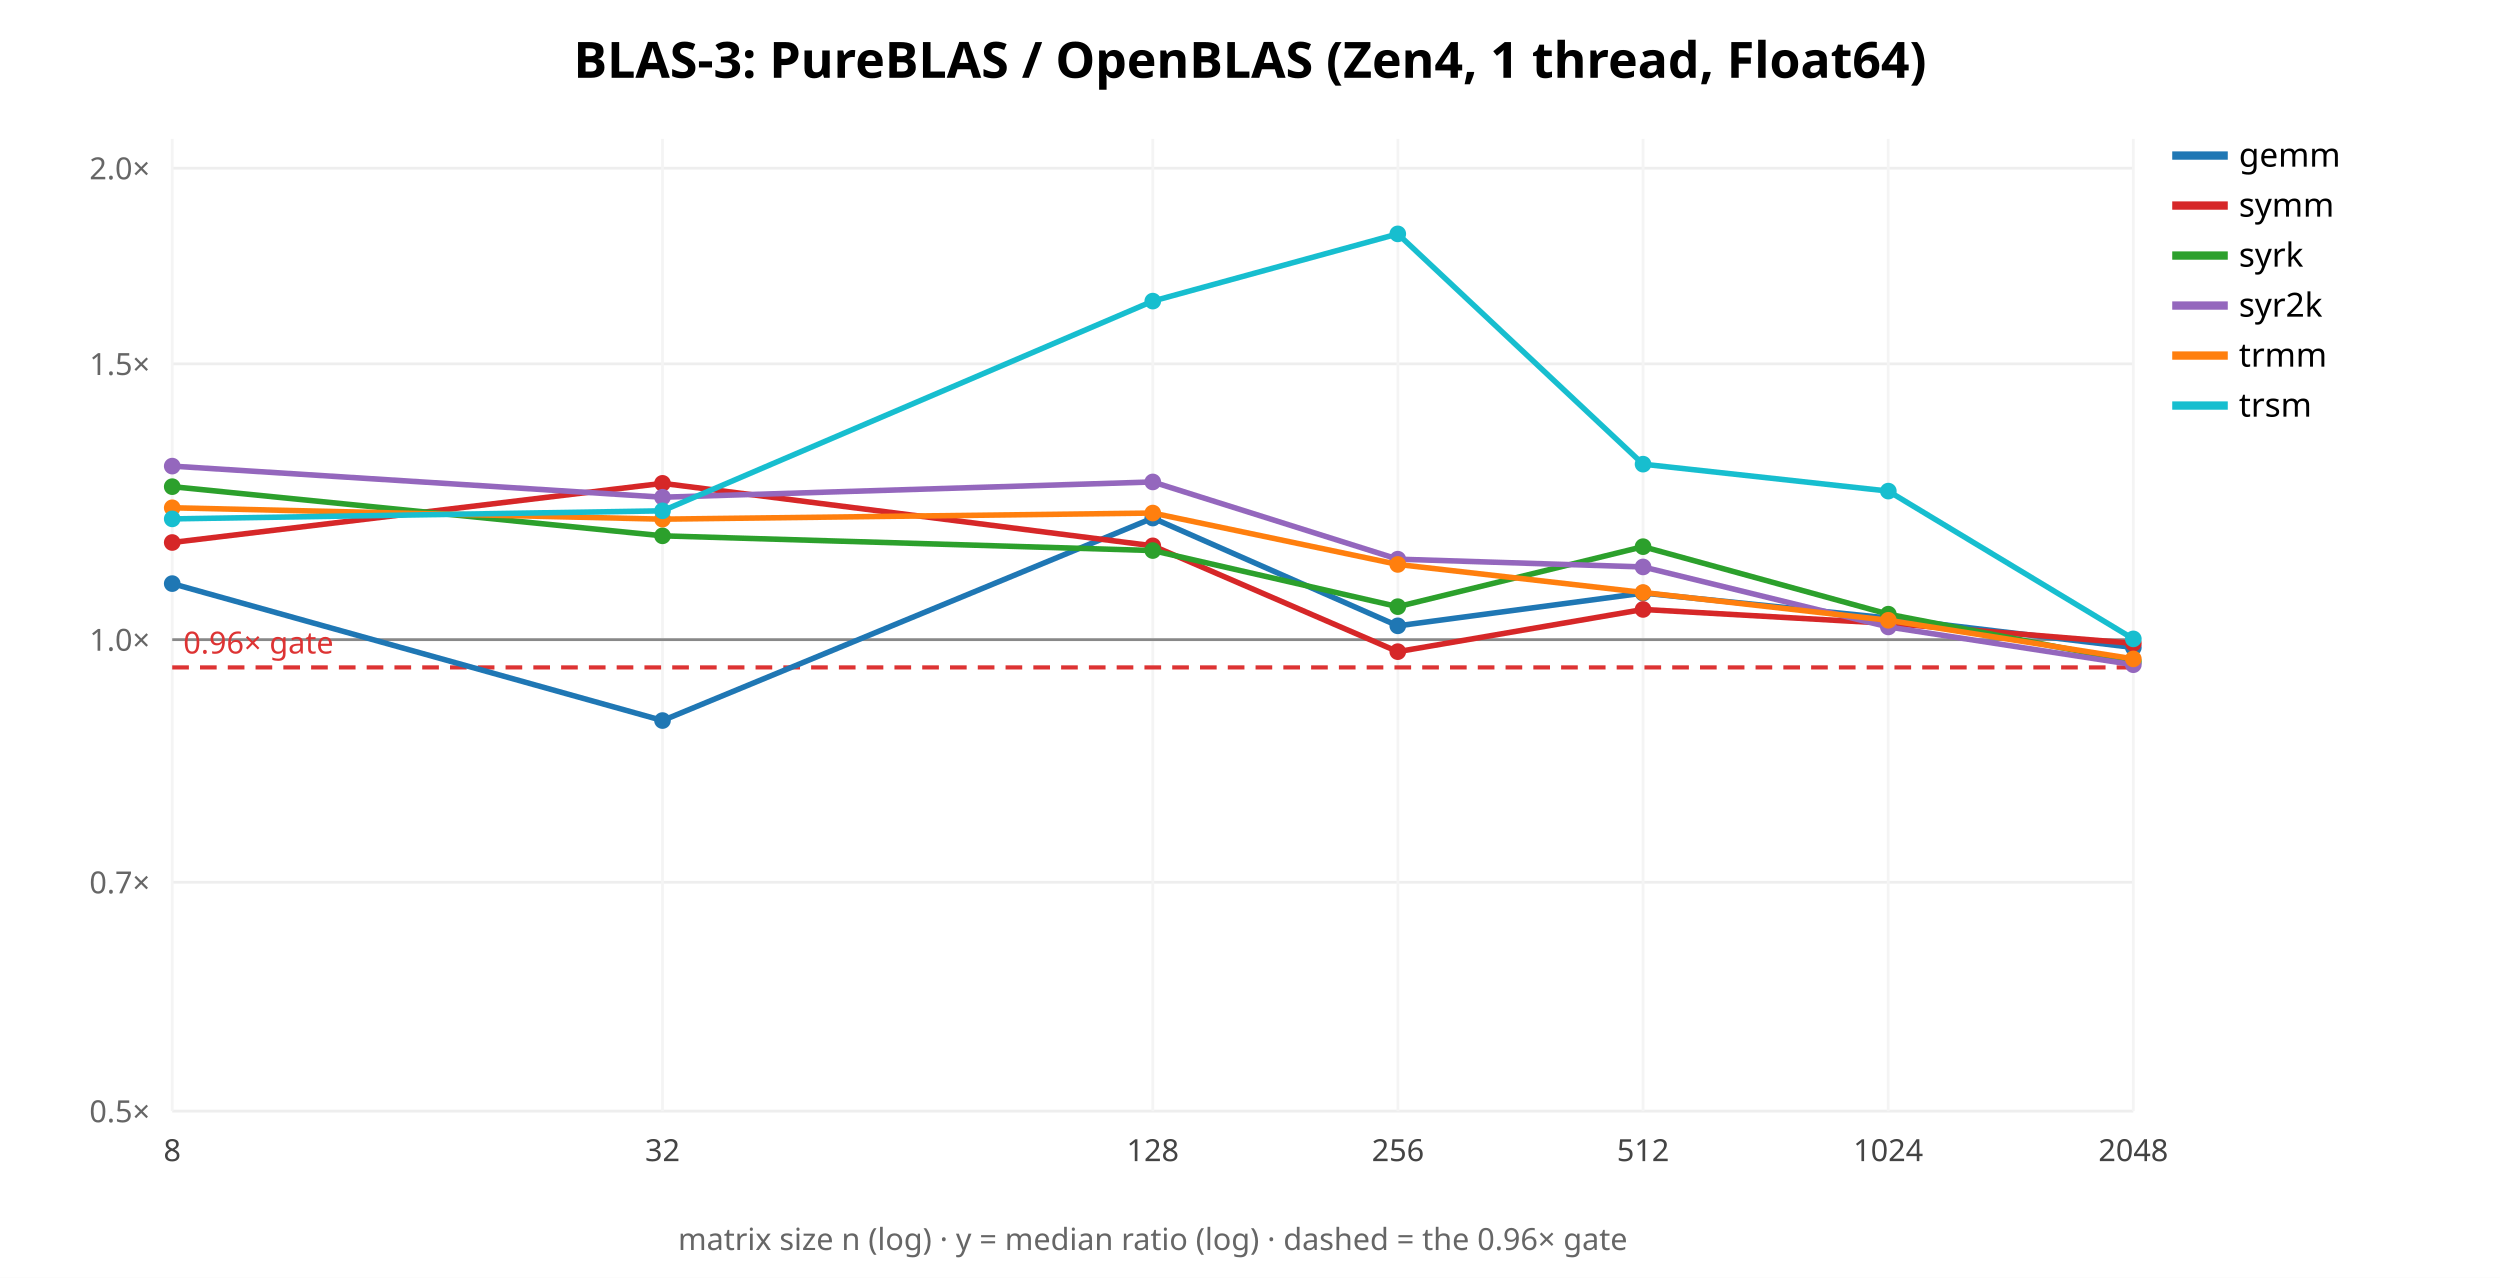
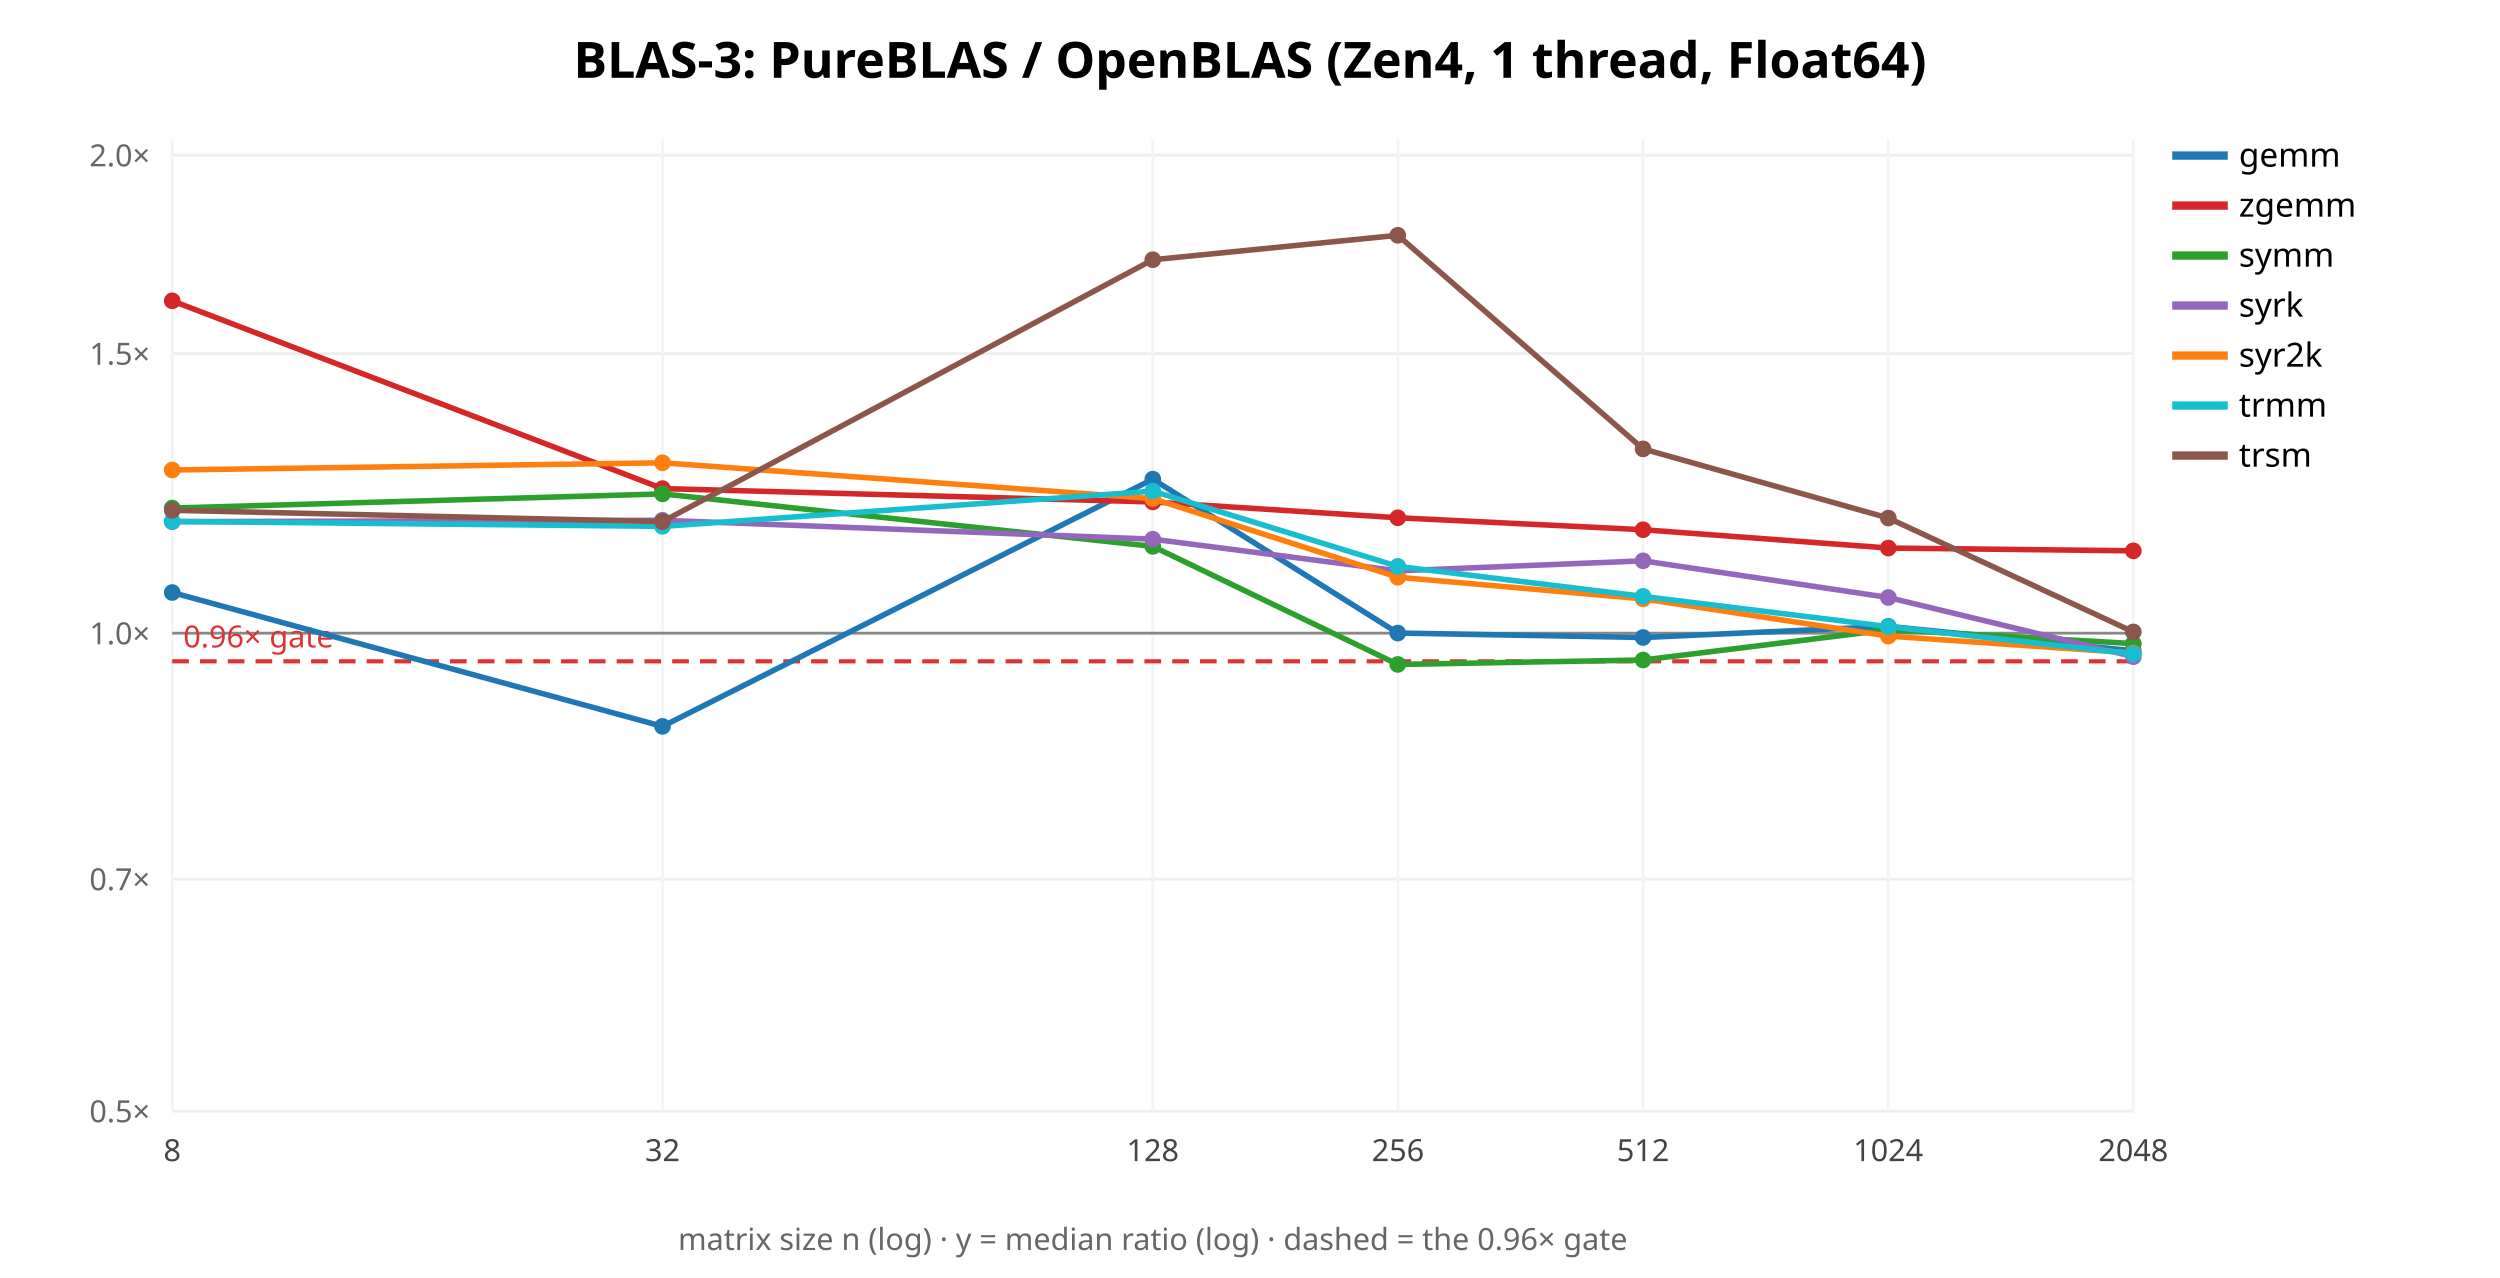
<svg xmlns="http://www.w3.org/2000/svg" width="900" height="460" font-family="sans-serif">
  <rect width="900" height="460" fill="white" />
  <text x="450.0" y="28" text-anchor="middle" font-size="18" font-weight="bold">BLAS-3: PureBLAS / OpenBLAS (Zen4, 1 thread, Float64)</text>
  <line x1="62" y1="400.0" x2="768" y2="400.0" stroke="#eee" />
  <text x="54" y="404.0" text-anchor="end" font-size="11" fill="#666">0.5×</text>
-   <line x1="62" y1="317.611" x2="768" y2="317.611" stroke="#eee" />
-   <text x="54" y="321.611" text-anchor="end" font-size="11" fill="#666">0.7×</text>
-   <line x1="62" y1="230.275" x2="768" y2="230.275" stroke="#eee" />
-   <text x="54" y="234.275" text-anchor="end" font-size="11" fill="#666">1.0×</text>
-   <line x1="62" y1="130.993" x2="768" y2="130.993" stroke="#eee" />
-   <text x="54" y="134.993" text-anchor="end" font-size="11" fill="#666">1.5×</text>
-   <line x1="62" y1="60.551" x2="768" y2="60.551" stroke="#eee" />
-   <text x="54" y="64.551" text-anchor="end" font-size="11" fill="#666">2.0×</text>
+   <line x1="62" y1="316.478" x2="768" y2="316.478" stroke="#eee" />
+   <text x="54" y="320.478" text-anchor="end" font-size="11" fill="#666">0.7×</text>
+   <line x1="62" y1="227.941" x2="768" y2="227.941" stroke="#eee" />
+   <text x="54" y="231.941" text-anchor="end" font-size="11" fill="#666">1.0×</text>
+   <line x1="62" y1="127.293" x2="768" y2="127.293" stroke="#eee" />
+   <text x="54" y="131.293" text-anchor="end" font-size="11" fill="#666">1.5×</text>
+   <line x1="62" y1="55.882" x2="768" y2="55.882" stroke="#eee" />
+   <text x="54" y="59.882" text-anchor="end" font-size="11" fill="#666">2.0×</text>
  <line x1="62.0" y1="50" x2="62.0" y2="400" stroke="#f4f4f4" />
  <text x="62.0" y="418" text-anchor="middle" font-size="11" fill="#444">8</text>
  <line x1="238.5" y1="50" x2="238.5" y2="400" stroke="#f4f4f4" />
  <text x="238.5" y="418" text-anchor="middle" font-size="11" fill="#444">32</text>
  <line x1="415.0" y1="50" x2="415.0" y2="400" stroke="#f4f4f4" />
  <text x="415.0" y="418" text-anchor="middle" font-size="11" fill="#444">128</text>
  <line x1="503.25" y1="50" x2="503.25" y2="400" stroke="#f4f4f4" />
  <text x="503.25" y="418" text-anchor="middle" font-size="11" fill="#444">256</text>
  <line x1="591.5" y1="50" x2="591.5" y2="400" stroke="#f4f4f4" />
  <text x="591.5" y="418" text-anchor="middle" font-size="11" fill="#444">512</text>
  <line x1="679.75" y1="50" x2="679.75" y2="400" stroke="#f4f4f4" />
  <text x="679.75" y="418" text-anchor="middle" font-size="11" fill="#444">1024</text>
  <line x1="768.0" y1="50" x2="768.0" y2="400" stroke="#f4f4f4" />
  <text x="768.0" y="418" text-anchor="middle" font-size="11" fill="#444">2048</text>
-   <line x1="62" y1="230.275" x2="768" y2="230.275" stroke="#888" />
-   <line x1="62" y1="240.271" x2="768" y2="240.271" stroke="#d33" stroke-width="1.5" stroke-dasharray="6 4" />
-   <text x="66" y="235.271" font-size="11" fill="#d33">0.96× gate</text>
-   <polyline points="62.0,210.1 238.5,259.4 415.0,186.5 503.2,225.3 591.5,213.5 679.8,222.5 768.0,233.1" fill="none" stroke="#1f77b4" stroke-width="2" />
-   <circle cx="62.0" cy="210.1" r="3" fill="#1f77b4" />
-   <circle cx="238.5" cy="259.4" r="3" fill="#1f77b4" />
-   <circle cx="415.0" cy="186.5" r="3" fill="#1f77b4" />
-   <circle cx="503.2" cy="225.3" r="3" fill="#1f77b4" />
-   <circle cx="591.5" cy="213.5" r="3" fill="#1f77b4" />
-   <circle cx="679.8" cy="222.5" r="3" fill="#1f77b4" />
-   <circle cx="768.0" cy="233.1" r="3" fill="#1f77b4" />
+   <line x1="62" y1="227.941" x2="768" y2="227.941" stroke="#888" />
+   <line x1="62" y1="238.074" x2="768" y2="238.074" stroke="#d33" stroke-width="1.5" stroke-dasharray="6 4" />
+   <text x="66" y="233.074" font-size="11" fill="#d33">0.96× gate</text>
+   <polyline points="62.0,213.3 238.5,261.5 415.0,172.5 503.2,227.9 591.5,229.5 679.8,225.5 768.0,234.3" fill="none" stroke="#1f77b4" stroke-width="2" />
+   <circle cx="62.0" cy="213.3" r="3" fill="#1f77b4" />
+   <circle cx="238.5" cy="261.5" r="3" fill="#1f77b4" />
+   <circle cx="415.0" cy="172.5" r="3" fill="#1f77b4" />
+   <circle cx="503.2" cy="227.9" r="3" fill="#1f77b4" />
+   <circle cx="591.5" cy="229.5" r="3" fill="#1f77b4" />
+   <circle cx="679.8" cy="225.5" r="3" fill="#1f77b4" />
+   <circle cx="768.0" cy="234.3" r="3" fill="#1f77b4" />
  <line x1="782" y1="56" x2="802" y2="56" stroke="#1f77b4" stroke-width="3" />
  <text x="806" y="60" font-size="12">gemm</text>
-   <polyline points="62.0,195.3 238.5,174.0 415.0,196.5 503.2,234.6 591.5,219.4 679.8,224.4 768.0,231.6" fill="none" stroke="#d62728" stroke-width="2" />
-   <circle cx="62.0" cy="195.3" r="3" fill="#d62728" />
-   <circle cx="238.5" cy="174.0" r="3" fill="#d62728" />
-   <circle cx="415.0" cy="196.5" r="3" fill="#d62728" />
-   <circle cx="503.2" cy="234.6" r="3" fill="#d62728" />
-   <circle cx="591.5" cy="219.4" r="3" fill="#d62728" />
-   <circle cx="679.8" cy="224.4" r="3" fill="#d62728" />
-   <circle cx="768.0" cy="231.6" r="3" fill="#d62728" />
+   <polyline points="62.0,108.3 238.5,175.9 415.0,180.7 503.2,186.4 591.5,190.7 679.8,197.3 768.0,198.3" fill="none" stroke="#d62728" stroke-width="2" />
+   <circle cx="62.0" cy="108.3" r="3" fill="#d62728" />
+   <circle cx="238.5" cy="175.9" r="3" fill="#d62728" />
+   <circle cx="415.0" cy="180.7" r="3" fill="#d62728" />
+   <circle cx="503.2" cy="186.4" r="3" fill="#d62728" />
+   <circle cx="591.5" cy="190.7" r="3" fill="#d62728" />
+   <circle cx="679.8" cy="197.3" r="3" fill="#d62728" />
+   <circle cx="768.0" cy="198.3" r="3" fill="#d62728" />
  <line x1="782" y1="74" x2="802" y2="74" stroke="#d62728" stroke-width="3" />
-   <text x="806" y="78" font-size="12">symm</text>
-   <polyline points="62.0,175.2 238.5,192.9 415.0,198.2 503.2,218.4 591.5,196.8 679.8,221.1 768.0,238.2" fill="none" stroke="#2ca02c" stroke-width="2" />
-   <circle cx="62.0" cy="175.2" r="3" fill="#2ca02c" />
-   <circle cx="238.5" cy="192.9" r="3" fill="#2ca02c" />
-   <circle cx="415.0" cy="198.2" r="3" fill="#2ca02c" />
-   <circle cx="503.2" cy="218.4" r="3" fill="#2ca02c" />
-   <circle cx="591.5" cy="196.8" r="3" fill="#2ca02c" />
-   <circle cx="679.8" cy="221.1" r="3" fill="#2ca02c" />
-   <circle cx="768.0" cy="238.2" r="3" fill="#2ca02c" />
+   <text x="806" y="78" font-size="12">zgemm</text>
+   <polyline points="62.0,182.9 238.5,177.8 415.0,196.7 503.2,239.2 591.5,237.6 679.8,226.7 768.0,231.7" fill="none" stroke="#2ca02c" stroke-width="2" />
+   <circle cx="62.0" cy="182.9" r="3" fill="#2ca02c" />
+   <circle cx="238.5" cy="177.8" r="3" fill="#2ca02c" />
+   <circle cx="415.0" cy="196.7" r="3" fill="#2ca02c" />
+   <circle cx="503.2" cy="239.2" r="3" fill="#2ca02c" />
+   <circle cx="591.5" cy="237.6" r="3" fill="#2ca02c" />
+   <circle cx="679.8" cy="226.7" r="3" fill="#2ca02c" />
+   <circle cx="768.0" cy="231.7" r="3" fill="#2ca02c" />
  <line x1="782" y1="92" x2="802" y2="92" stroke="#2ca02c" stroke-width="3" />
-   <text x="806" y="96" font-size="12">syrk</text>
-   <polyline points="62.0,167.8 238.5,179.0 415.0,173.5 503.2,201.3 591.5,204.1 679.8,225.7 768.0,239.3" fill="none" stroke="#9467bd" stroke-width="2" />
-   <circle cx="62.0" cy="167.8" r="3" fill="#9467bd" />
-   <circle cx="238.5" cy="179.0" r="3" fill="#9467bd" />
-   <circle cx="415.0" cy="173.5" r="3" fill="#9467bd" />
-   <circle cx="503.2" cy="201.3" r="3" fill="#9467bd" />
-   <circle cx="591.5" cy="204.1" r="3" fill="#9467bd" />
-   <circle cx="679.8" cy="225.7" r="3" fill="#9467bd" />
-   <circle cx="768.0" cy="239.3" r="3" fill="#9467bd" />
+   <text x="806" y="96" font-size="12">symm</text>
+   <polyline points="62.0,187.8 238.5,187.3 415.0,194.1 503.2,205.5 591.5,201.9 679.8,215.1 768.0,236.4" fill="none" stroke="#9467bd" stroke-width="2" />
+   <circle cx="62.0" cy="187.8" r="3" fill="#9467bd" />
+   <circle cx="238.5" cy="187.3" r="3" fill="#9467bd" />
+   <circle cx="415.0" cy="194.1" r="3" fill="#9467bd" />
+   <circle cx="503.2" cy="205.5" r="3" fill="#9467bd" />
+   <circle cx="591.5" cy="201.9" r="3" fill="#9467bd" />
+   <circle cx="679.8" cy="215.1" r="3" fill="#9467bd" />
+   <circle cx="768.0" cy="236.4" r="3" fill="#9467bd" />
  <line x1="782" y1="110" x2="802" y2="110" stroke="#9467bd" stroke-width="3" />
-   <text x="806" y="114" font-size="12">syr2k</text>
-   <polyline points="62.0,182.8 238.5,186.9 415.0,184.7 503.2,203.2 591.5,213.3 679.8,223.3 768.0,237.2" fill="none" stroke="#ff7f0e" stroke-width="2" />
-   <circle cx="62.0" cy="182.8" r="3" fill="#ff7f0e" />
-   <circle cx="238.5" cy="186.9" r="3" fill="#ff7f0e" />
-   <circle cx="415.0" cy="184.7" r="3" fill="#ff7f0e" />
-   <circle cx="503.2" cy="203.2" r="3" fill="#ff7f0e" />
-   <circle cx="591.5" cy="213.3" r="3" fill="#ff7f0e" />
-   <circle cx="679.8" cy="223.3" r="3" fill="#ff7f0e" />
-   <circle cx="768.0" cy="237.2" r="3" fill="#ff7f0e" />
+   <text x="806" y="114" font-size="12">syrk</text>
+   <polyline points="62.0,169.2 238.5,166.6 415.0,179.5 503.2,207.8 591.5,215.6 679.8,229.0 768.0,235.1" fill="none" stroke="#ff7f0e" stroke-width="2" />
+   <circle cx="62.0" cy="169.2" r="3" fill="#ff7f0e" />
+   <circle cx="238.5" cy="166.6" r="3" fill="#ff7f0e" />
+   <circle cx="415.0" cy="179.5" r="3" fill="#ff7f0e" />
+   <circle cx="503.2" cy="207.8" r="3" fill="#ff7f0e" />
+   <circle cx="591.5" cy="215.6" r="3" fill="#ff7f0e" />
+   <circle cx="679.8" cy="229.0" r="3" fill="#ff7f0e" />
+   <circle cx="768.0" cy="235.1" r="3" fill="#ff7f0e" />
  <line x1="782" y1="128" x2="802" y2="128" stroke="#ff7f0e" stroke-width="3" />
-   <text x="806" y="132" font-size="12">trmm</text>
-   <polyline points="62.0,186.8 238.5,183.9 415.0,108.4 503.2,84.2 591.5,167.1 679.8,176.8 768.0,230.0" fill="none" stroke="#17becf" stroke-width="2" />
-   <circle cx="62.0" cy="186.8" r="3" fill="#17becf" />
-   <circle cx="238.5" cy="183.9" r="3" fill="#17becf" />
-   <circle cx="415.0" cy="108.4" r="3" fill="#17becf" />
-   <circle cx="503.2" cy="84.2" r="3" fill="#17becf" />
-   <circle cx="591.5" cy="167.1" r="3" fill="#17becf" />
-   <circle cx="679.8" cy="176.8" r="3" fill="#17becf" />
-   <circle cx="768.0" cy="230.0" r="3" fill="#17becf" />
+   <text x="806" y="132" font-size="12">syr2k</text>
+   <polyline points="62.0,187.7 238.5,189.5 415.0,176.8 503.2,203.9 591.5,214.7 679.8,225.6 768.0,235.4" fill="none" stroke="#17becf" stroke-width="2" />
+   <circle cx="62.0" cy="187.7" r="3" fill="#17becf" />
+   <circle cx="238.5" cy="189.5" r="3" fill="#17becf" />
+   <circle cx="415.0" cy="176.8" r="3" fill="#17becf" />
+   <circle cx="503.2" cy="203.9" r="3" fill="#17becf" />
+   <circle cx="591.5" cy="214.7" r="3" fill="#17becf" />
+   <circle cx="679.8" cy="225.6" r="3" fill="#17becf" />
+   <circle cx="768.0" cy="235.4" r="3" fill="#17becf" />
  <line x1="782" y1="146" x2="802" y2="146" stroke="#17becf" stroke-width="3" />
-   <text x="806" y="150" font-size="12">trsm</text>
+   <text x="806" y="150" font-size="12">trmm</text>
+   <polyline points="62.0,183.7 238.5,187.8 415.0,93.5 503.2,84.7 591.5,161.6 679.8,186.5 768.0,227.5" fill="none" stroke="#8c564b" stroke-width="2" />
+   <circle cx="62.0" cy="183.7" r="3" fill="#8c564b" />
+   <circle cx="238.5" cy="187.8" r="3" fill="#8c564b" />
+   <circle cx="415.0" cy="93.5" r="3" fill="#8c564b" />
+   <circle cx="503.2" cy="84.7" r="3" fill="#8c564b" />
+   <circle cx="591.5" cy="161.6" r="3" fill="#8c564b" />
+   <circle cx="679.8" cy="186.5" r="3" fill="#8c564b" />
+   <circle cx="768.0" cy="227.5" r="3" fill="#8c564b" />
+   <line x1="782" y1="164" x2="802" y2="164" stroke="#8c564b" stroke-width="3" />
+   <text x="806" y="168" font-size="12">trsm</text>
  <text x="415.0" y="450" text-anchor="middle" font-size="11" fill="#666">matrix size n (log) · y = median ratio (log) · dashed = the 0.96× gate</text>
</svg>
